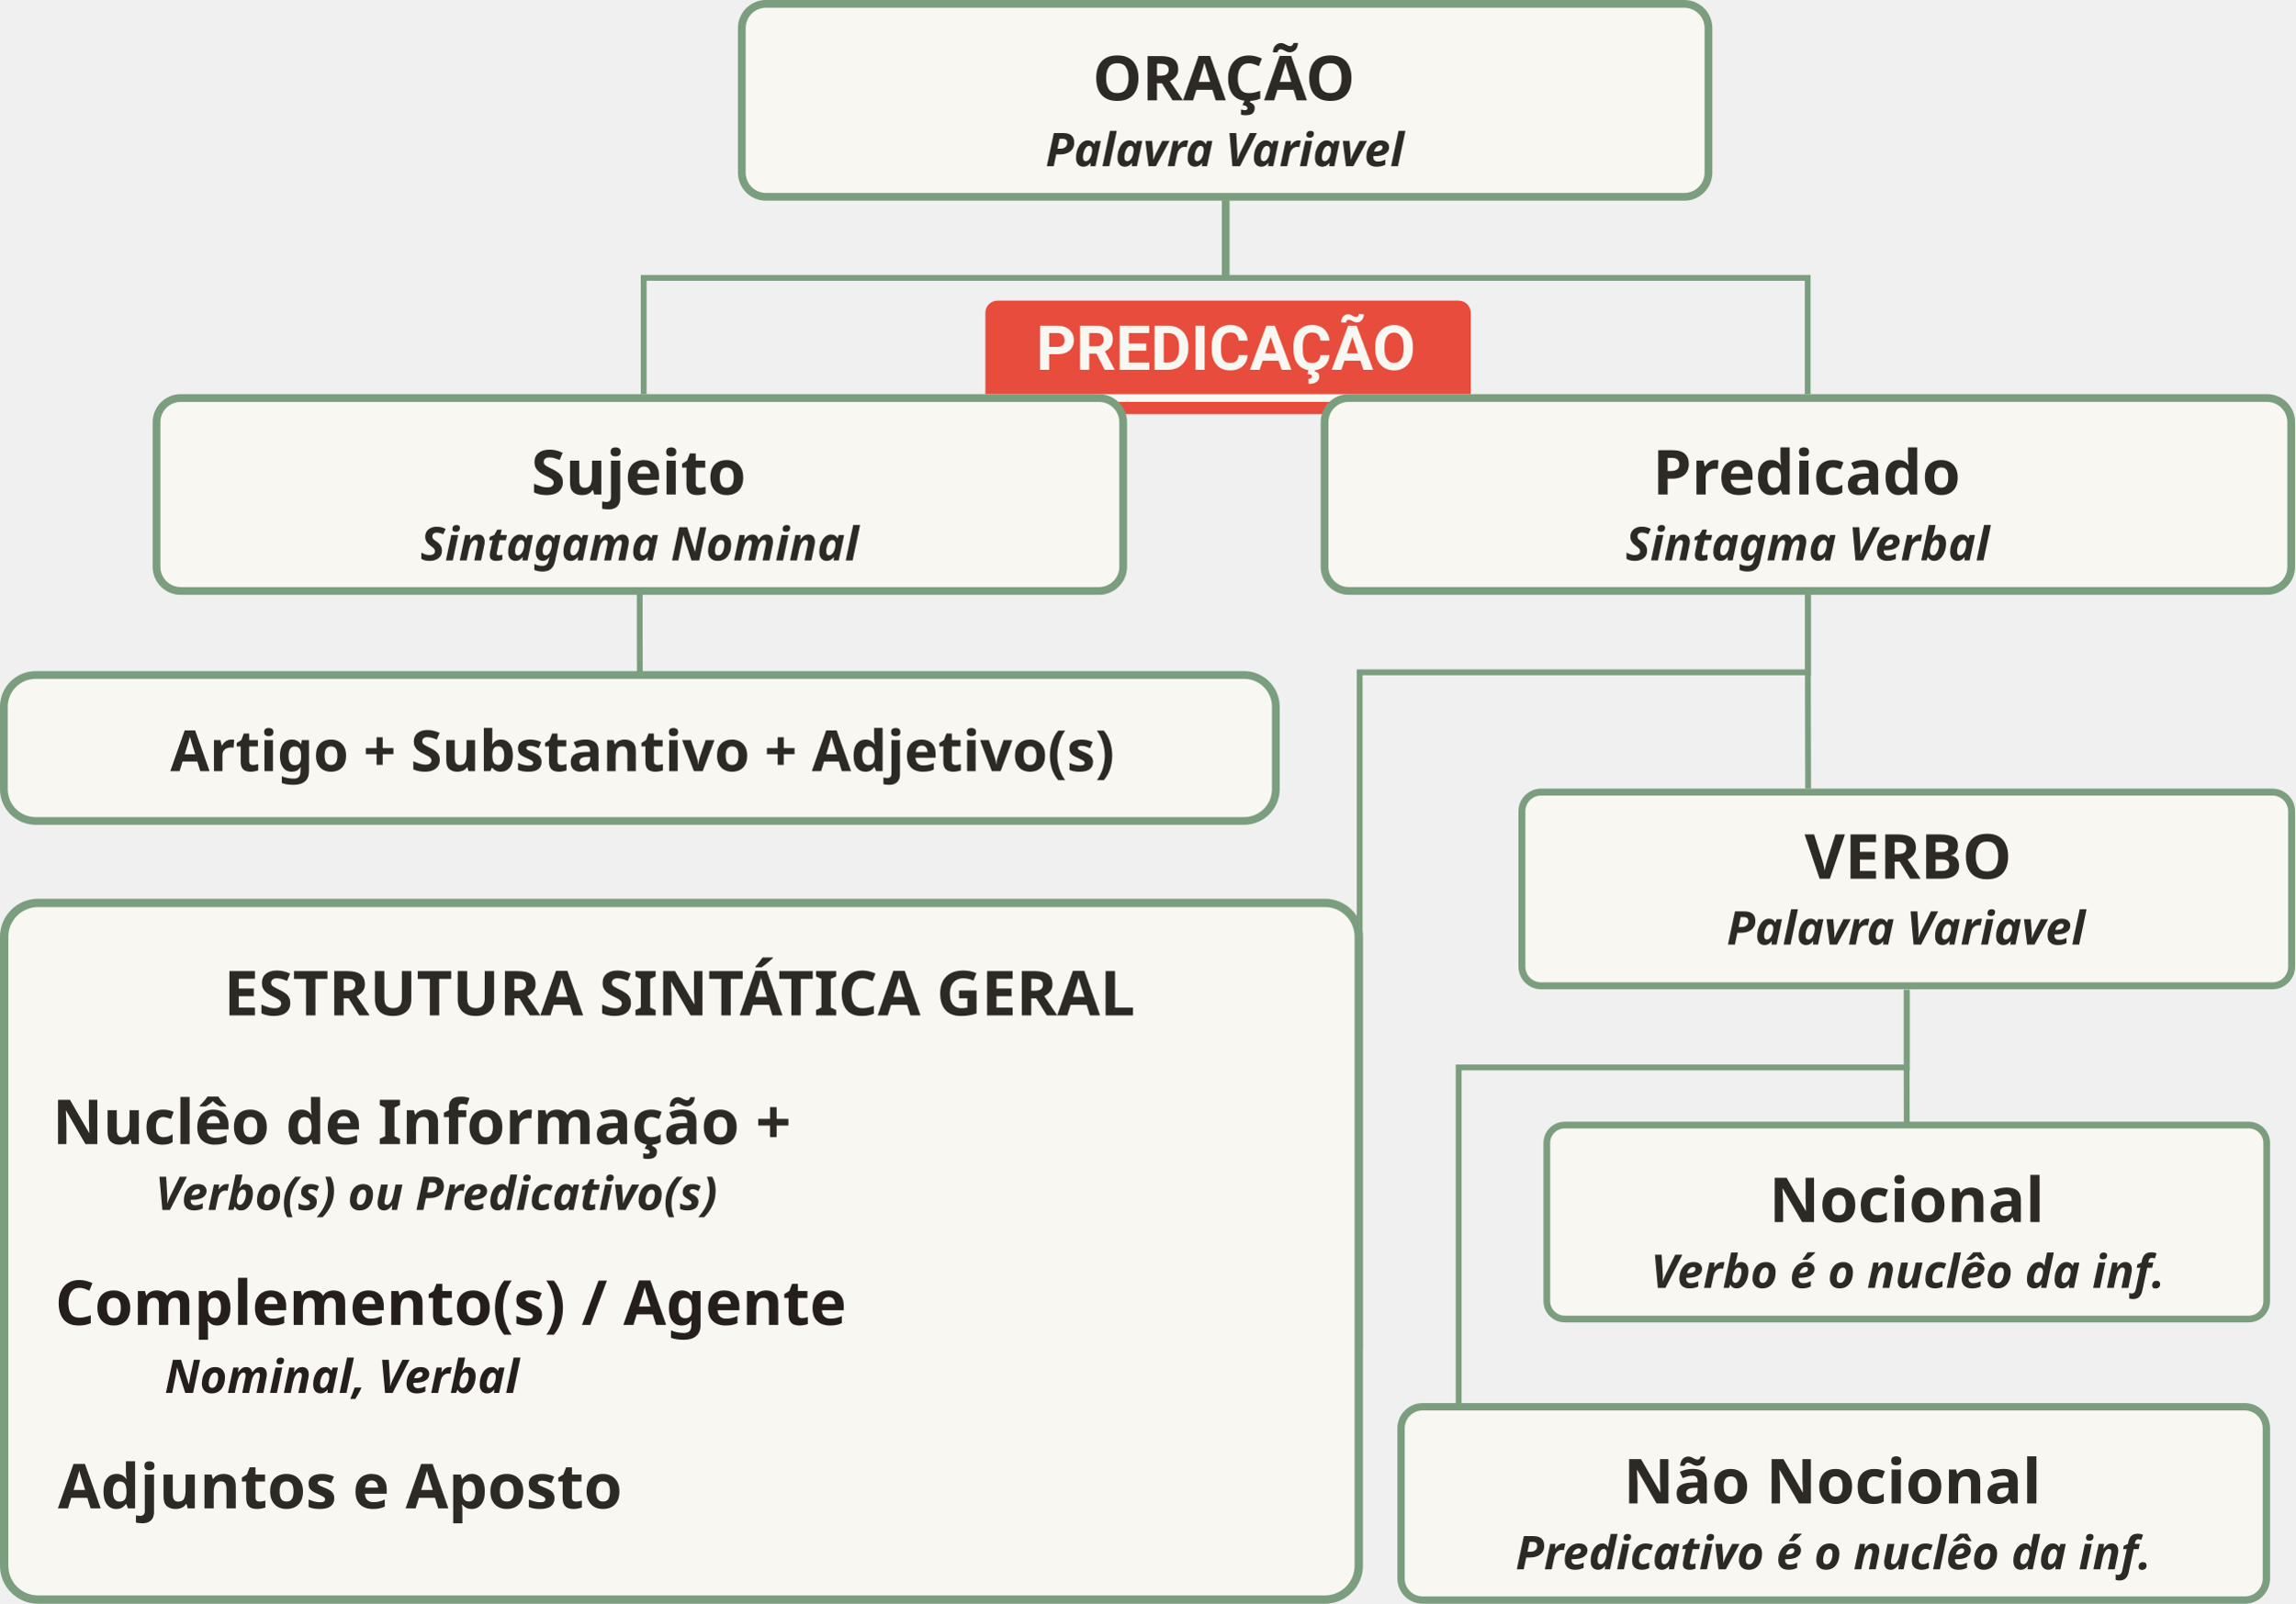
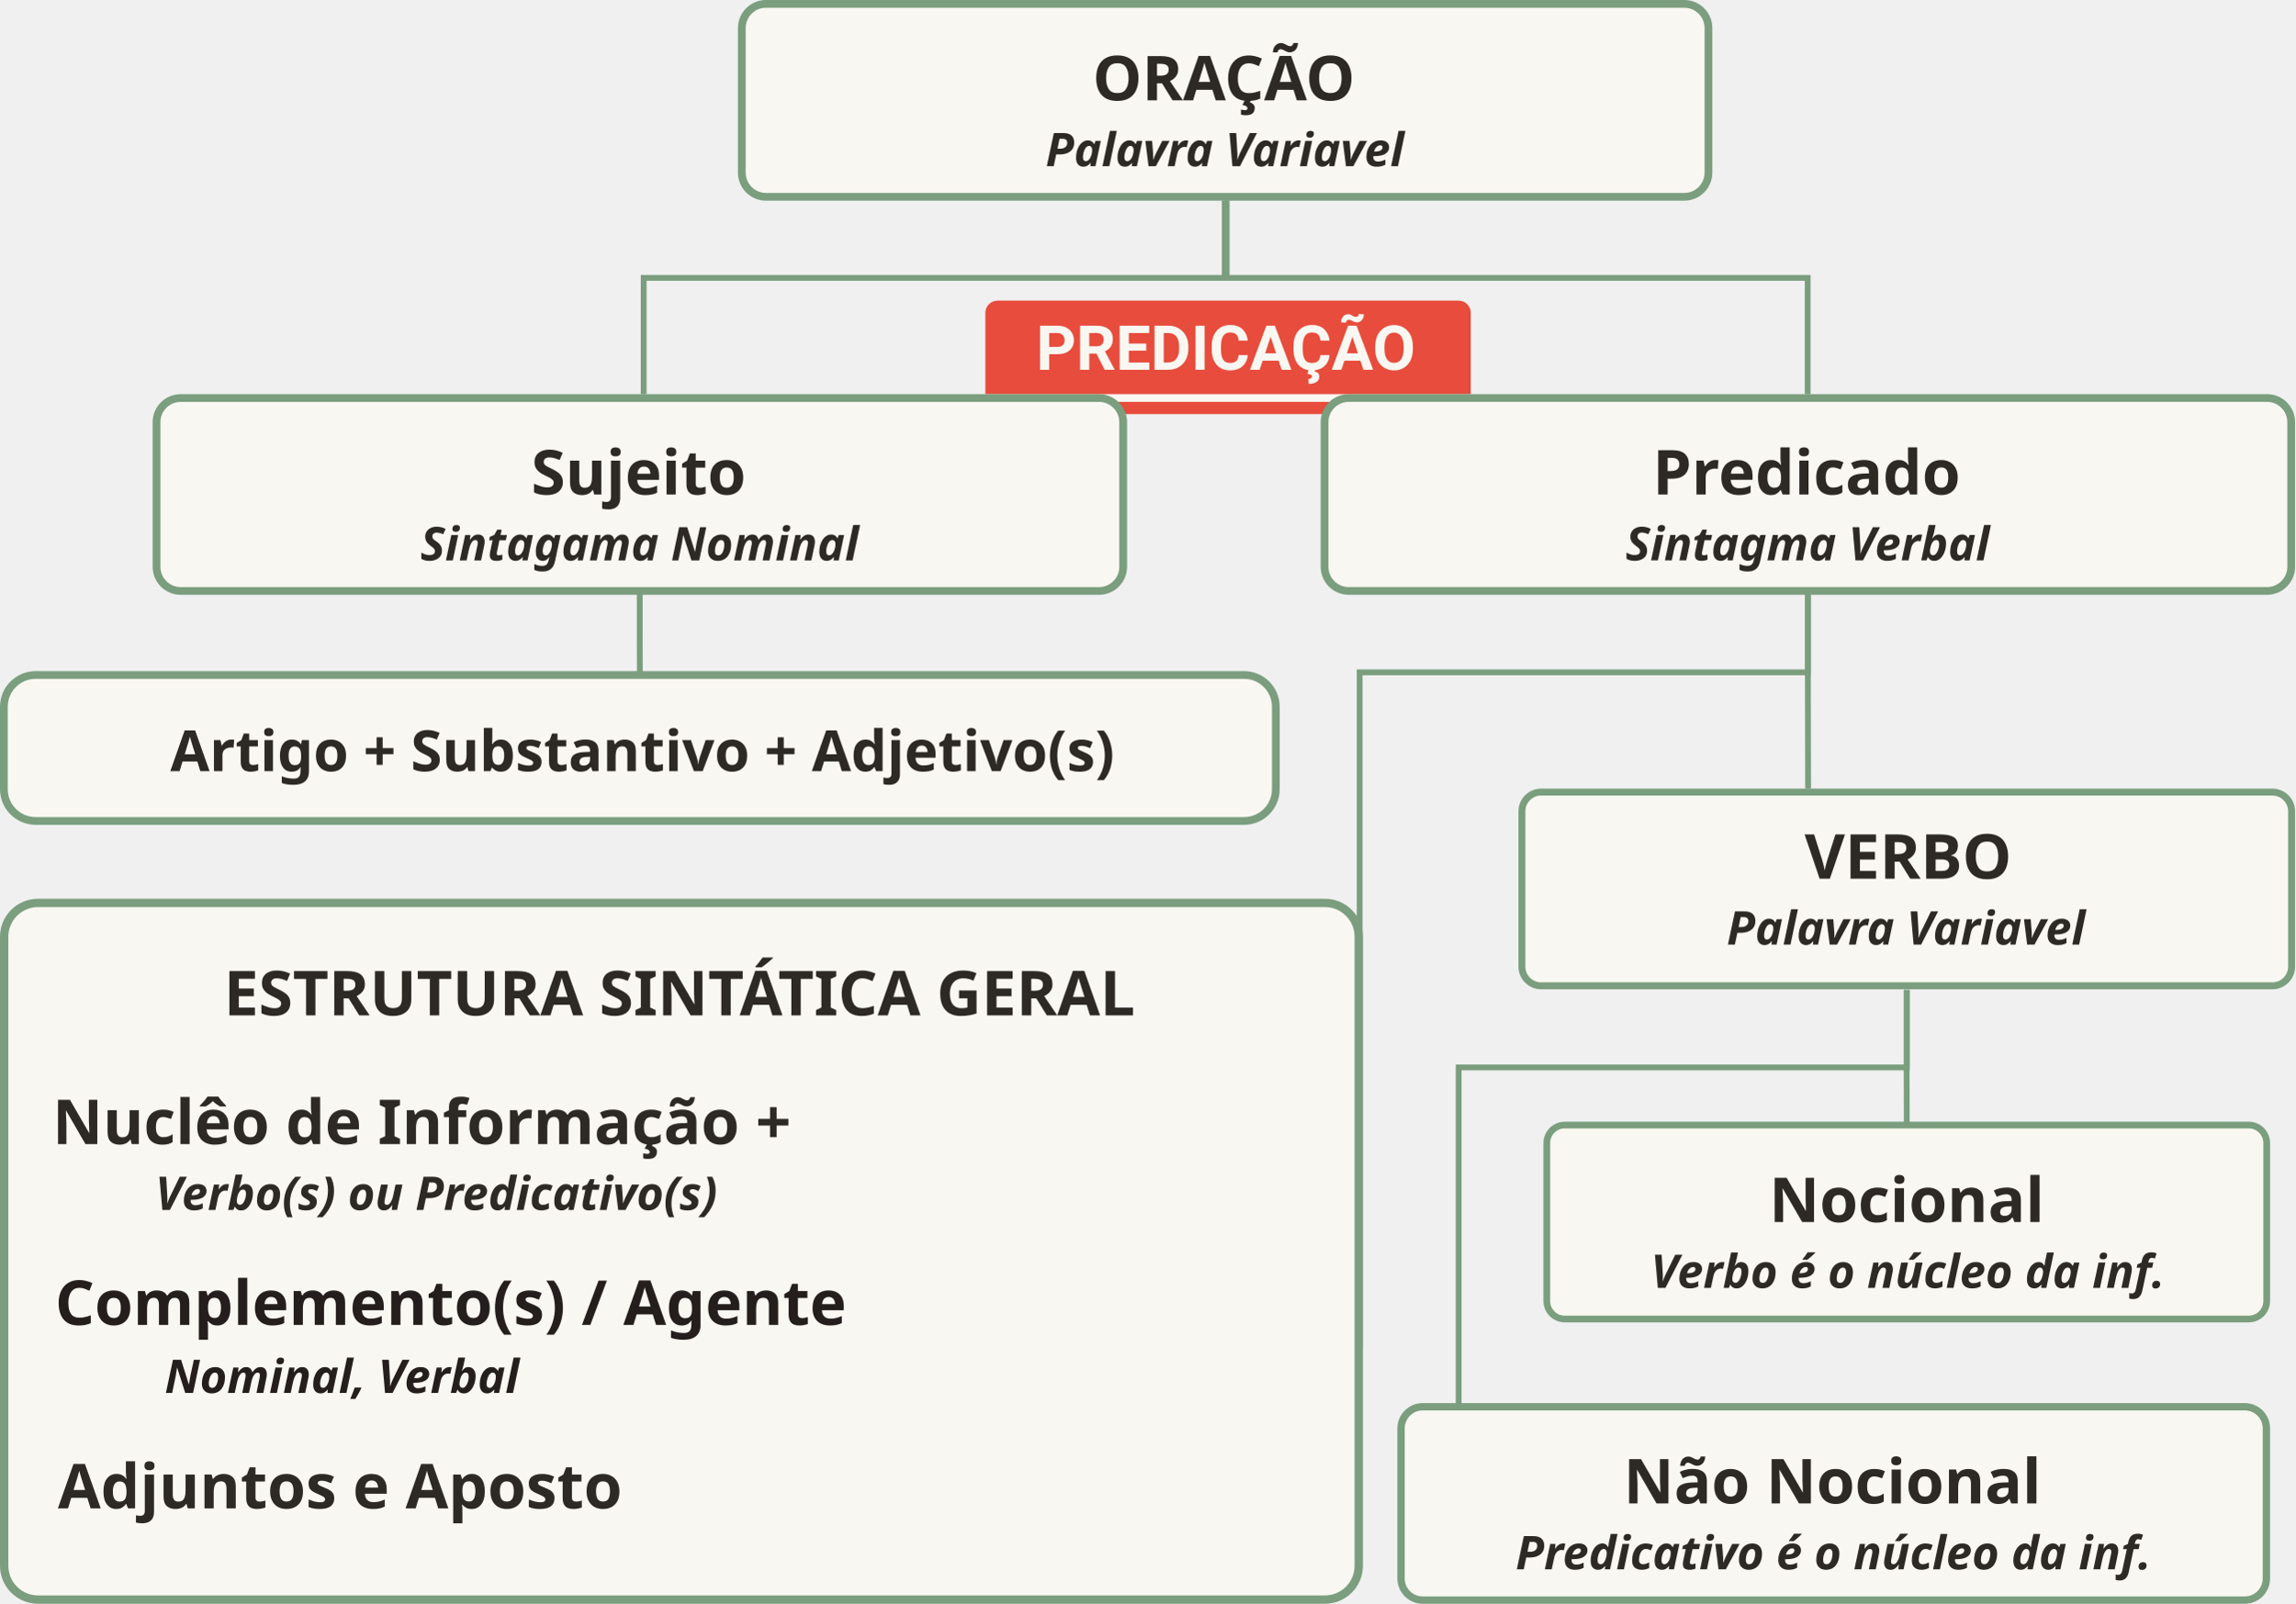
<svg xmlns="http://www.w3.org/2000/svg" width="591.838" height="413.753" viewBox="0 0 591.838 413.753" version="1.1" id="svg17" xml:space="preserve">
  <defs id="defs1">
    <style type="text/css" id="style1">
      text { font-family: 'Segoe UI', Roboto, Helvetica, Arial, sans-serif; font-weight: 600; }
      .root { fill: #1a1a1a; font-size: 20px; text-anchor: middle; }
      .branch-1 { fill: #2980b9; font-size: 16px; text-anchor: middle; }
      .branch-2 { fill: #8e44ad; font-size: 15px; text-anchor: middle; }
      .branch-3 { fill: #27ae60; font-size: 14px; text-anchor: middle; }
      .branch-4 { fill: #d35400; font-size: 13px; text-anchor: middle; }
      .line { stroke: #bdc3c7; stroke-width: 2; fill: none; }
      .predicacao-line { stroke: #e74c3c; stroke-width: 2; stroke-dasharray: 5,5; fill: none; }
      .term-box { fill: #ffffff; stroke-width: 1.5; }
    </style>
  </defs>
  <style id="style1-9">
    .box { fill: #ffffff; stroke: #2c3e50; stroke-width: 2; }
    .title { font-family: 'Segoe UI', sans-serif; font-size: 16px; font-weight: bold; fill: #2c3e50; }
    .desc { font-family: 'Segoe UI', sans-serif; font-size: 12px; fill: #555; font-style: italic; }
    .line { stroke: #34495e; stroke-width: 1.5; fill: none; }
  </style>
  <g id="g46" transform="translate(989.3725,-566.6143)">
    <g id="g2">
      <g id="g1">
        <rect x="-735.274" y="644.176" width="125.176" height="29.266" rx="3.129" class="box" id="rect1-4-3-4" style="fill:#e74c3c;fill-opacity:1;stroke:none;stroke-width:1.087;stroke-opacity:1" />
        <g id="g45">
          <path d="M -736.52,669.294 H -608.853" class="predicacao-line" id="path6-9" style="fill:none;stroke:#f9f7f1;stroke-width:2;stroke-dasharray:none;stroke-opacity:1" />
          <text x="-673.272" y="662.011" font-size="12px" fill="#e74c3c" text-anchor="middle" id="text7-6" style="font-weight:600;font-size:16px;font-family:'Segoe UI', Roboto, Helvetica, Arial, sans-serif;fill:#f9f7f1;fill-opacity:1;stroke:none;stroke-width:2;stroke-linecap:round;stroke-linejoin:round;stroke-dasharray:none;stroke-opacity:1;paint-order:stroke fill markers">PREDICAÇÃO</text>
        </g>
        <path d="m -497.64,822 v 20 h -115.584 v 117.71" class="line" id="path6-8-0-1" style="fill:none;stroke:#7a9e7e;stroke-width:1.5;stroke-opacity:1" />
        <path d="m -824.404,710.544 v 20 l 0.062,30" class="line" id="path7-9-3-4" style="fill:none;stroke:#7a9e7e;stroke-width:1.5;stroke-opacity:1" />
        <g id="g12-2" transform="translate(-3537.695,780.5014)">
          <rect x="2739.615" y="-212.887" width="249.273" height="49.772" rx="6.232" class="box" id="rect1" style="fill:#f9f7f1;fill-opacity:1;stroke:#7a9e7e;stroke-width:2;stroke-opacity:1" />
          <text x="2863.919" y="-188.001" text-anchor="middle" class="title" id="text1-3" style="font-weight:bold;font-size:16px;font-family:'Segoe UI', sans-serif;fill:#2d2a26;fill-opacity:1;stroke:none">ORAÇÃO</text>
          <text x="2864.178" y="-171.001" text-anchor="middle" class="desc" id="text2-3" style="font-style:italic;font-weight:600;font-size:12px;font-family:'Segoe UI', sans-serif;fill:#2d2a26;fill-opacity:1;stroke:none">Palavra Variavel</text>
        </g>
        <g id="g12-2-9" transform="translate(-3688.624,882.1891)">
          <rect x="2739.615" y="-212.887" width="249.273" height="49.772" rx="6.232" class="box" id="rect1-4" style="fill:#f9f7f1;fill-opacity:1;stroke:#7a9e7e;stroke-width:2;stroke-opacity:1" />
          <text x="2863.919" y="-188.001" text-anchor="middle" class="title" id="text1-3-7" style="font-weight:bold;font-size:16px;font-family:'Segoe UI', sans-serif;fill:#2d2a26;fill-opacity:1;stroke:none">Sujeito</text>
          <text x="2864.178" y="-171.001" text-anchor="middle" class="desc" id="text2-3-8" style="font-style:italic;font-weight:600;font-size:12px;font-family:'Segoe UI', sans-serif;fill:#2d2a26;fill-opacity:1;stroke:none">Sintagama Nominal</text>
        </g>
        <g id="g30" transform="translate(44.46958,-44.70242)">
          <rect x="-1032.844" y="785.455" width="328.004" height="37.661" rx="8.2" class="box" id="rect1-4-2" style="fill:#f9f7f1;fill-opacity:1;stroke:#7a9e7e;stroke-width:1.996;stroke-opacity:1" />
          <text x="-868.194" y="810.274" text-anchor="middle" class="title" id="text1-3-7-0" style="font-weight:bold;font-size:14.667px;font-family:'Segoe UI', sans-serif;fill:#2d2a26;fill-opacity:1;stroke:none">Artigo + Substantivo + Adjetivo(s)</text>
        </g>
        <g id="g12-2-9-0" transform="translate(-3387.422,882.1814)">
          <rect x="2739.615" y="-212.887" width="249.273" height="49.772" rx="6.232" class="box" id="rect1-4-3" style="fill:#f9f7f1;fill-opacity:1;stroke:#7a9e7e;stroke-width:2;stroke-opacity:1" />
          <text x="2863.919" y="-188.001" text-anchor="middle" class="title" id="text1-3-7-6" style="font-weight:bold;font-size:16px;font-family:'Segoe UI', sans-serif;fill:#2d2a26;fill-opacity:1;stroke:none">Predicado</text>
          <text x="2864.178" y="-171.001" text-anchor="middle" class="desc" id="text2-3-8-1" style="font-style:italic;font-weight:600;font-size:12px;font-family:'Segoe UI', sans-serif;fill:#2d2a26;fill-opacity:1;stroke:none">Sintagma Verbal</text>
        </g>
        <g id="g35" transform="translate(-251.5777,54.41689)">
          <rect x="-376.502" y="875.125" width="223.147" height="49.878" rx="5.579" class="box" id="rect1-4-3-3-4-7-3" style="fill:#f9f7f1;fill-opacity:1;stroke:#7a9e7e;stroke-width:1.894;stroke-opacity:1" />
          <g id="g34">
            <text x="-265.26" y="900.064" text-anchor="middle" class="title" id="text1-3-7-6-7-7-8-1" style="font-weight:bold;font-size:16px;font-family:'Segoe UI', sans-serif;fill:#2d2a26;fill-opacity:1;stroke:none">Não Nocional</text>
-             <text x="-265.001" y="917.064" text-anchor="middle" class="desc" id="text2-3-8-1-4-4-6-4" style="font-style:italic;font-weight:600;font-size:12px;font-family:'Segoe UI', sans-serif;fill:#2d2a26;fill-opacity:1;stroke:none">Predicativo é o nuclêo da inf.</text>
+             <text x="-265.001" y="917.064" text-anchor="middle" class="desc" id="text2-3-8-1-4-4-6-4" style="font-style:italic;font-weight:600;font-size:12px;font-family:'Segoe UI', sans-serif;fill:#2d2a26;fill-opacity:1;stroke:none">Predicativo é o núcleo da inf.</text>
          </g>
        </g>
        <g id="g42" transform="translate(25.46894)">
          <rect x="-622.382" y="770.963" width="198.485" height="49.984" rx="4.962" class="box" id="rect1-4-3-3-4-7-3-6" style="fill:#f9f7f1;fill-opacity:1;stroke:#7a9e7e;stroke-width:1.788;stroke-opacity:1" />
          <g id="g41" transform="translate(3.0517578e-5,-6.036287)">
            <text x="-522.777" y="799.343" text-anchor="middle" class="title" id="text1-3-7-6-7-7-8-1-8" style="font-weight:bold;font-size:16px;font-family:'Segoe UI', sans-serif;fill:#2d2a26;fill-opacity:1;stroke:none">VERBO</text>
            <text x="-523.333" y="816.343" text-anchor="middle" class="desc" id="text2-3-8-1-4-4-6-4-9" style="font-style:italic;font-weight:600;font-size:12px;font-family:'Segoe UI', sans-serif;fill:#2d2a26;fill-opacity:1;stroke:none">Palavra Variavel</text>
          </g>
        </g>
        <path d="m -523.171,720.067 v 20 h -115.584 v 174.273" class="line" id="path6-8-0" style="fill:none;stroke:#7a9e7e;stroke-width:1.5;stroke-opacity:1" />
        <path d="m -523.171,720.067 v 20 l 0.062,30" class="line" id="path7-9-3" style="fill:none;stroke:#7a9e7e;stroke-width:1.5;stroke-opacity:1" />
        <path d="m -497.702,822 v 20 l 0.062,30" class="line" id="path7-9-3-7" style="fill:none;stroke:#7a9e7e;stroke-width:1.5;stroke-opacity:1" />
        <g id="g39" transform="translate(0.9833204)">
          <path d="m -674.533,618.302 v 20 H -524.201 v 30" class="line" id="path7-9-6" style="fill:none;stroke:#7a9e7e;stroke-width:1.5;stroke-opacity:1" />
          <path d="m -674.033,618.302 v 20 h -150.332 v 30" class="line" id="path7-9-6-5" style="fill:none;stroke:#7a9e7e;stroke-width:1.5;stroke-opacity:1" />
        </g>
        <g id="g40" transform="translate(-39.36332,-82)">
          <rect x="-948.934" y="881.558" width="349.313" height="179.734" rx="8.733" class="box" id="rect1-4-3-3-4-7-3-6-4-6" style="fill:#f9f7f1;fill-opacity:1;stroke:#7a9e7e;stroke-width:2.15;stroke-dasharray:none;stroke-opacity:1" />
          <g id="g24" transform="translate(-405.2249,140.6241)">
            <text x="-531.253" y="803.145" text-anchor="middle" class="title" id="text1-3-7-6-7" style="font-weight:bold;font-size:16px;font-family:'Segoe UI', sans-serif;text-align:start;text-anchor:start;fill:#2d2a26;fill-opacity:1;stroke:none">Nuclêo de Informação +</text>
            <text x="-432.276" y="820.145" text-anchor="middle" class="desc" id="text2-3-8-1-4" style="font-style:italic;font-weight:600;font-size:12px;font-family:'Segoe UI', sans-serif;fill:#2d2a26;fill-opacity:1;stroke:none">Verbo(s) ou Predicativo(s)</text>
          </g>
          <text x="-935.087" y="1037.763" text-anchor="middle" class="title" id="text1-3-7-6-7-7-8" style="font-weight:bold;font-size:16px;font-family:'Segoe UI', sans-serif;text-align:start;text-anchor:start;fill:#2d2a26;fill-opacity:1;stroke:none">Adjuntos e Aposto</text>
          <g id="g19" transform="translate(-622.8969,130.6517)" style="fill:#241f1c">
            <g id="g47" transform="translate(11.33301)">
              <text x="-324.242" y="859.777" text-anchor="middle" class="title" id="text1-3-7-6-7-7" style="font-weight:bold;font-size:16px;font-family:'Segoe UI', sans-serif;text-align:start;text-anchor:start;fill:#241f1c;fill-opacity:1;stroke:none">Complemento(s) / Agente</text>
              <text x="-250.275" y="877.329" text-anchor="middle" class="desc" id="text2-3-8-1-4-4" style="font-style:italic;font-weight:600;font-size:12px;font-family:'Segoe UI', sans-serif;fill:#241f1c;fill-opacity:1;stroke:none">Nominal, Verbal</text>
            </g>
          </g>
          <text x="-742.496" y="1008.446" text-anchor="middle" class="title" id="text1-3-7-6-7-7-8-15" style="font-weight:bold;font-size:16px;font-family:'Segoe UI', sans-serif;fill:#241f1c;fill-opacity:1;stroke:none" />
          <text x="-774.793" y="910.567" text-anchor="middle" class="title" id="text1-3-7-6-7-7-8-1-8-8" style="font-weight:bold;font-size:16px;font-family:'Segoe UI', sans-serif;fill:#2d2a26;fill-opacity:1;stroke:none">ESTRUTURA SINTÁTICA GERAL</text>
        </g>
        <g id="g43" transform="translate(11.54153,-6.617991)">
          <rect x="-602.033" y="863.485" width="185.64" height="50.042" rx="4.641" class="box" id="rect1-4-3-3-4-7-3-2" style="fill:#f9f7f1;fill-opacity:1;stroke:#7a9e7e;stroke-width:1.731;stroke-opacity:1" />
          <g id="g33" transform="translate(31.4077,-12.08061)">
            <text x="-540.609" y="900.586" text-anchor="middle" class="title" id="text1-3-7-6-7-7-8-1-9" style="font-weight:bold;font-size:16px;font-family:'Segoe UI', sans-serif;fill:#2d2a26;fill-opacity:1;stroke:none">Nocional</text>
-             <text x="-540.351" y="917.586" text-anchor="middle" class="desc" id="text2-3-8-1-4-4-6-4-3" style="font-style:italic;font-weight:600;font-size:12px;font-family:'Segoe UI', sans-serif;fill:#2d2a26;fill-opacity:1;stroke:none">Verbo é o nuclêo da inf.</text>
+             <text x="-540.351" y="917.586" text-anchor="middle" class="desc" id="text2-3-8-1-4-4-6-4-3" style="font-style:italic;font-weight:600;font-size:12px;font-family:'Segoe UI', sans-serif;fill:#2d2a26;fill-opacity:1;stroke:none">Verbo é o núcleo da inf.</text>
          </g>
        </g>
      </g>
    </g>
  </g>
</svg>
